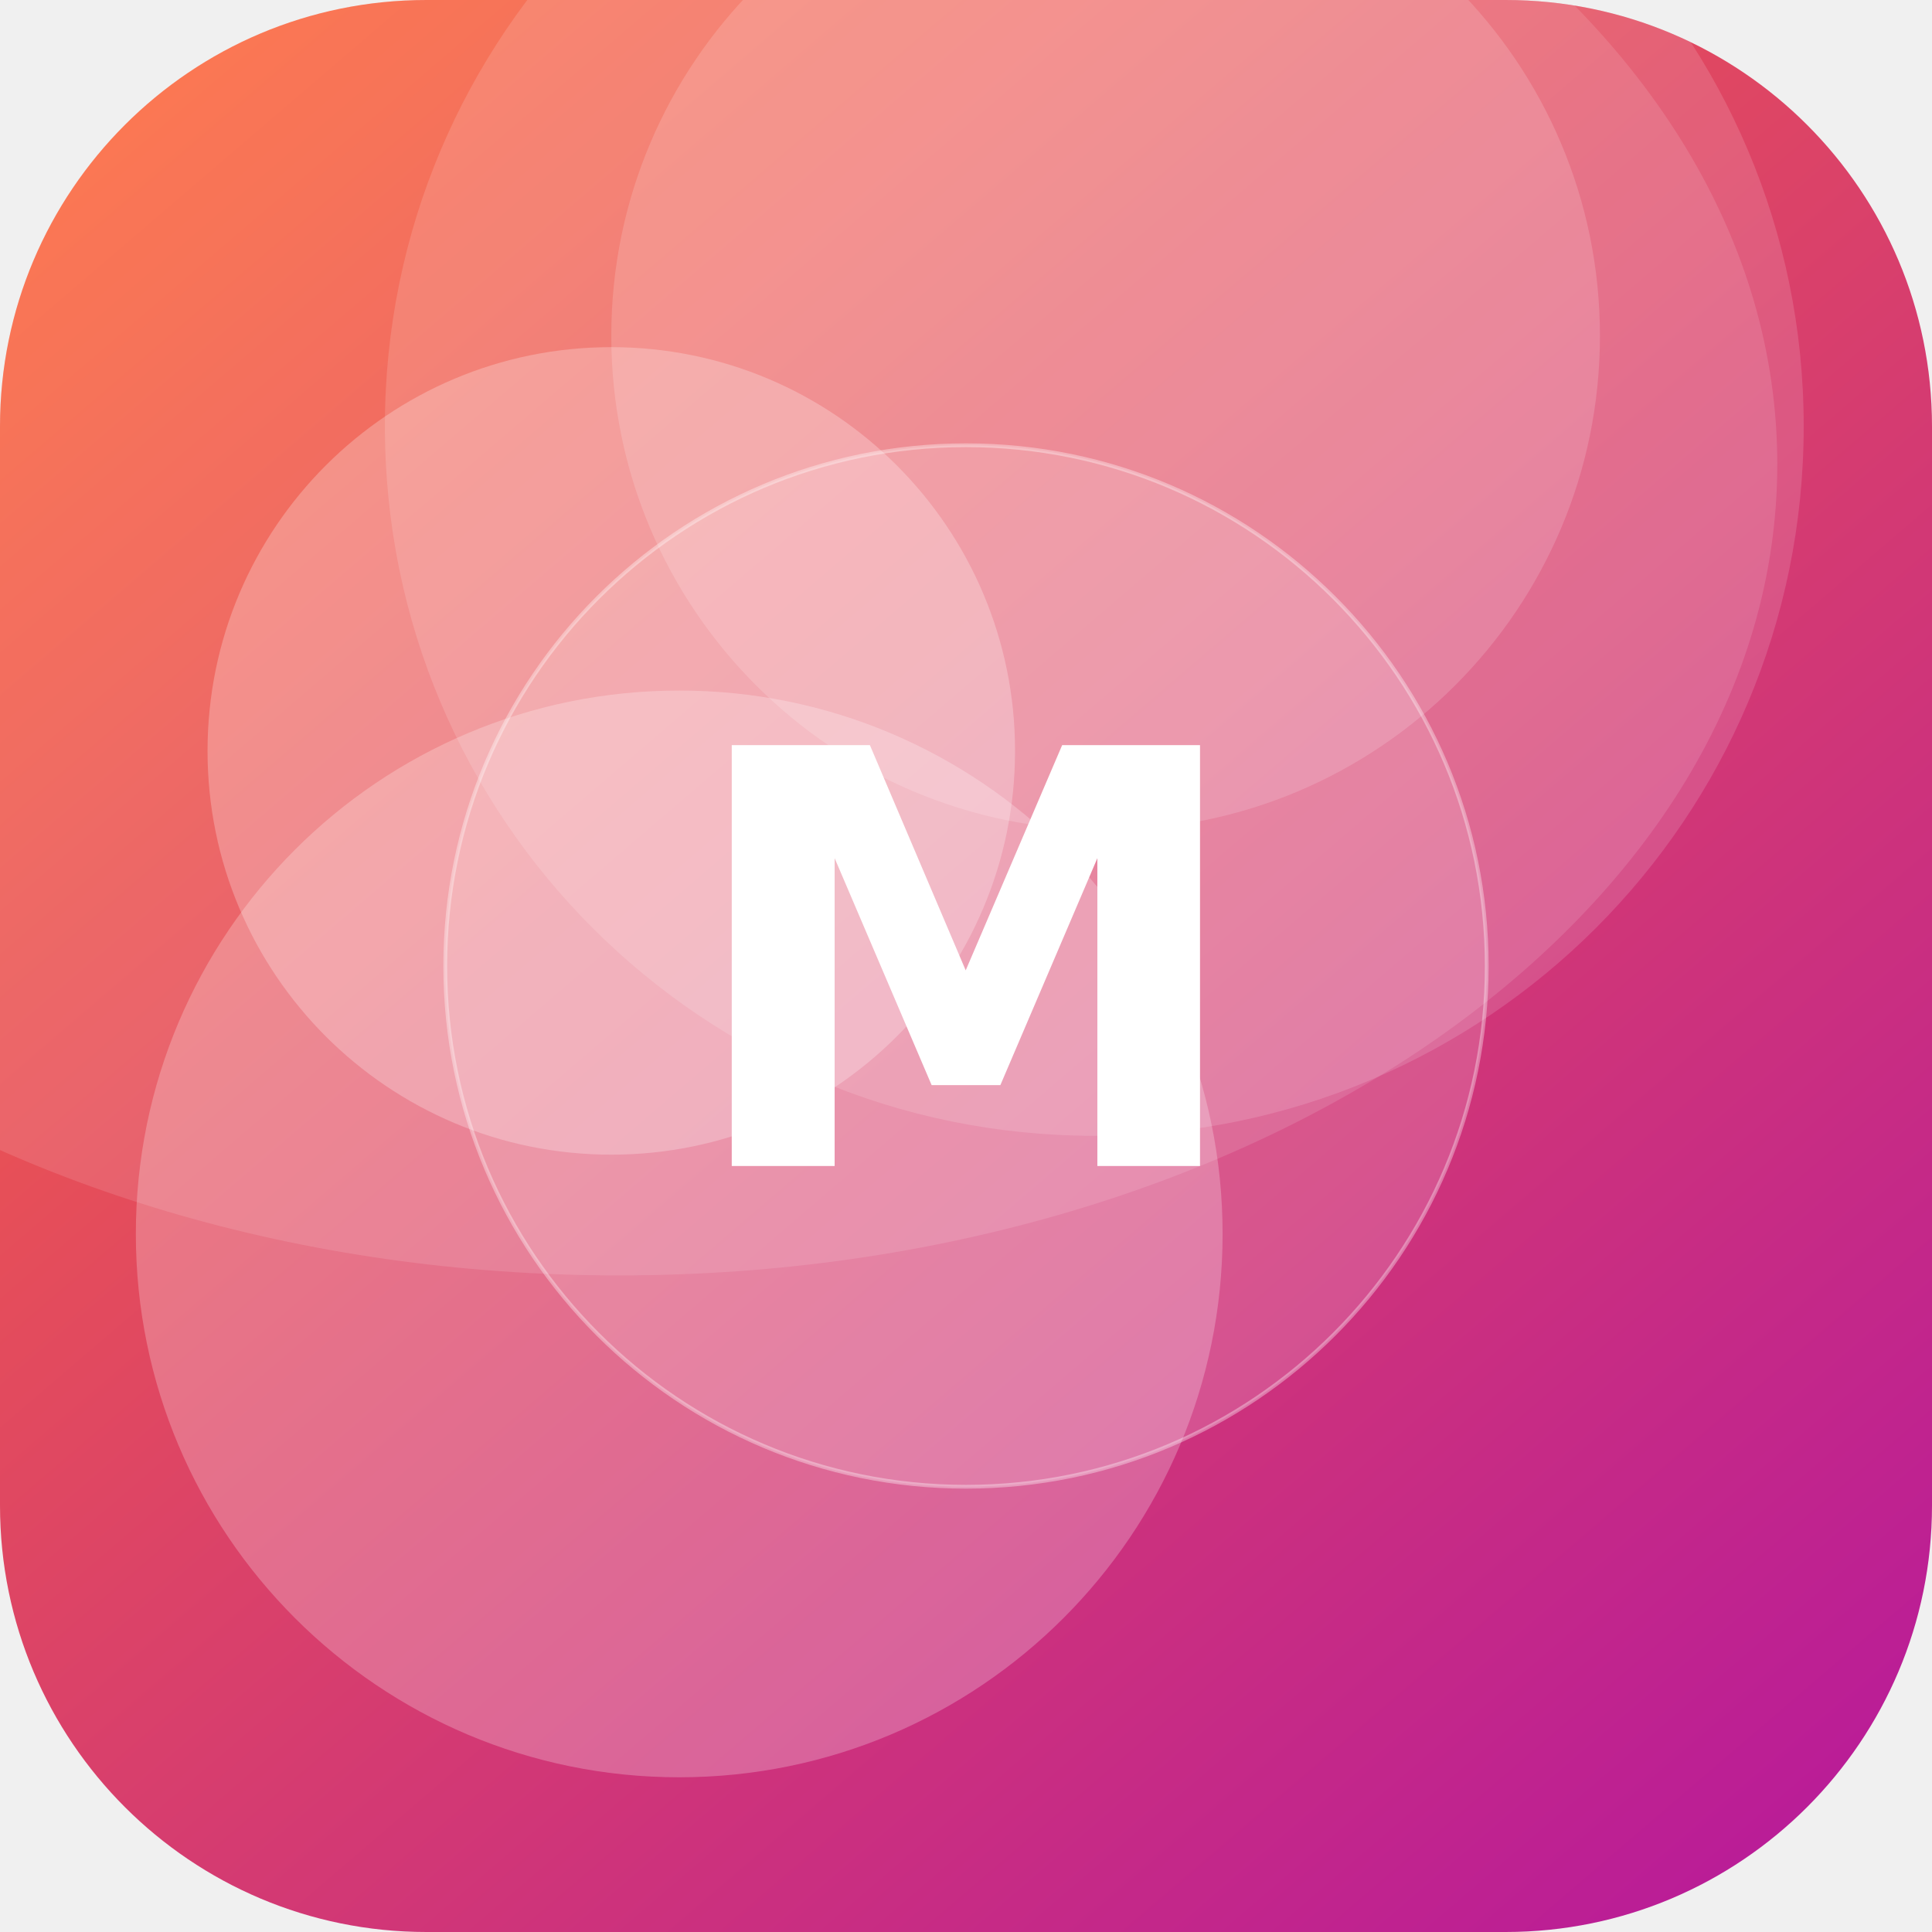
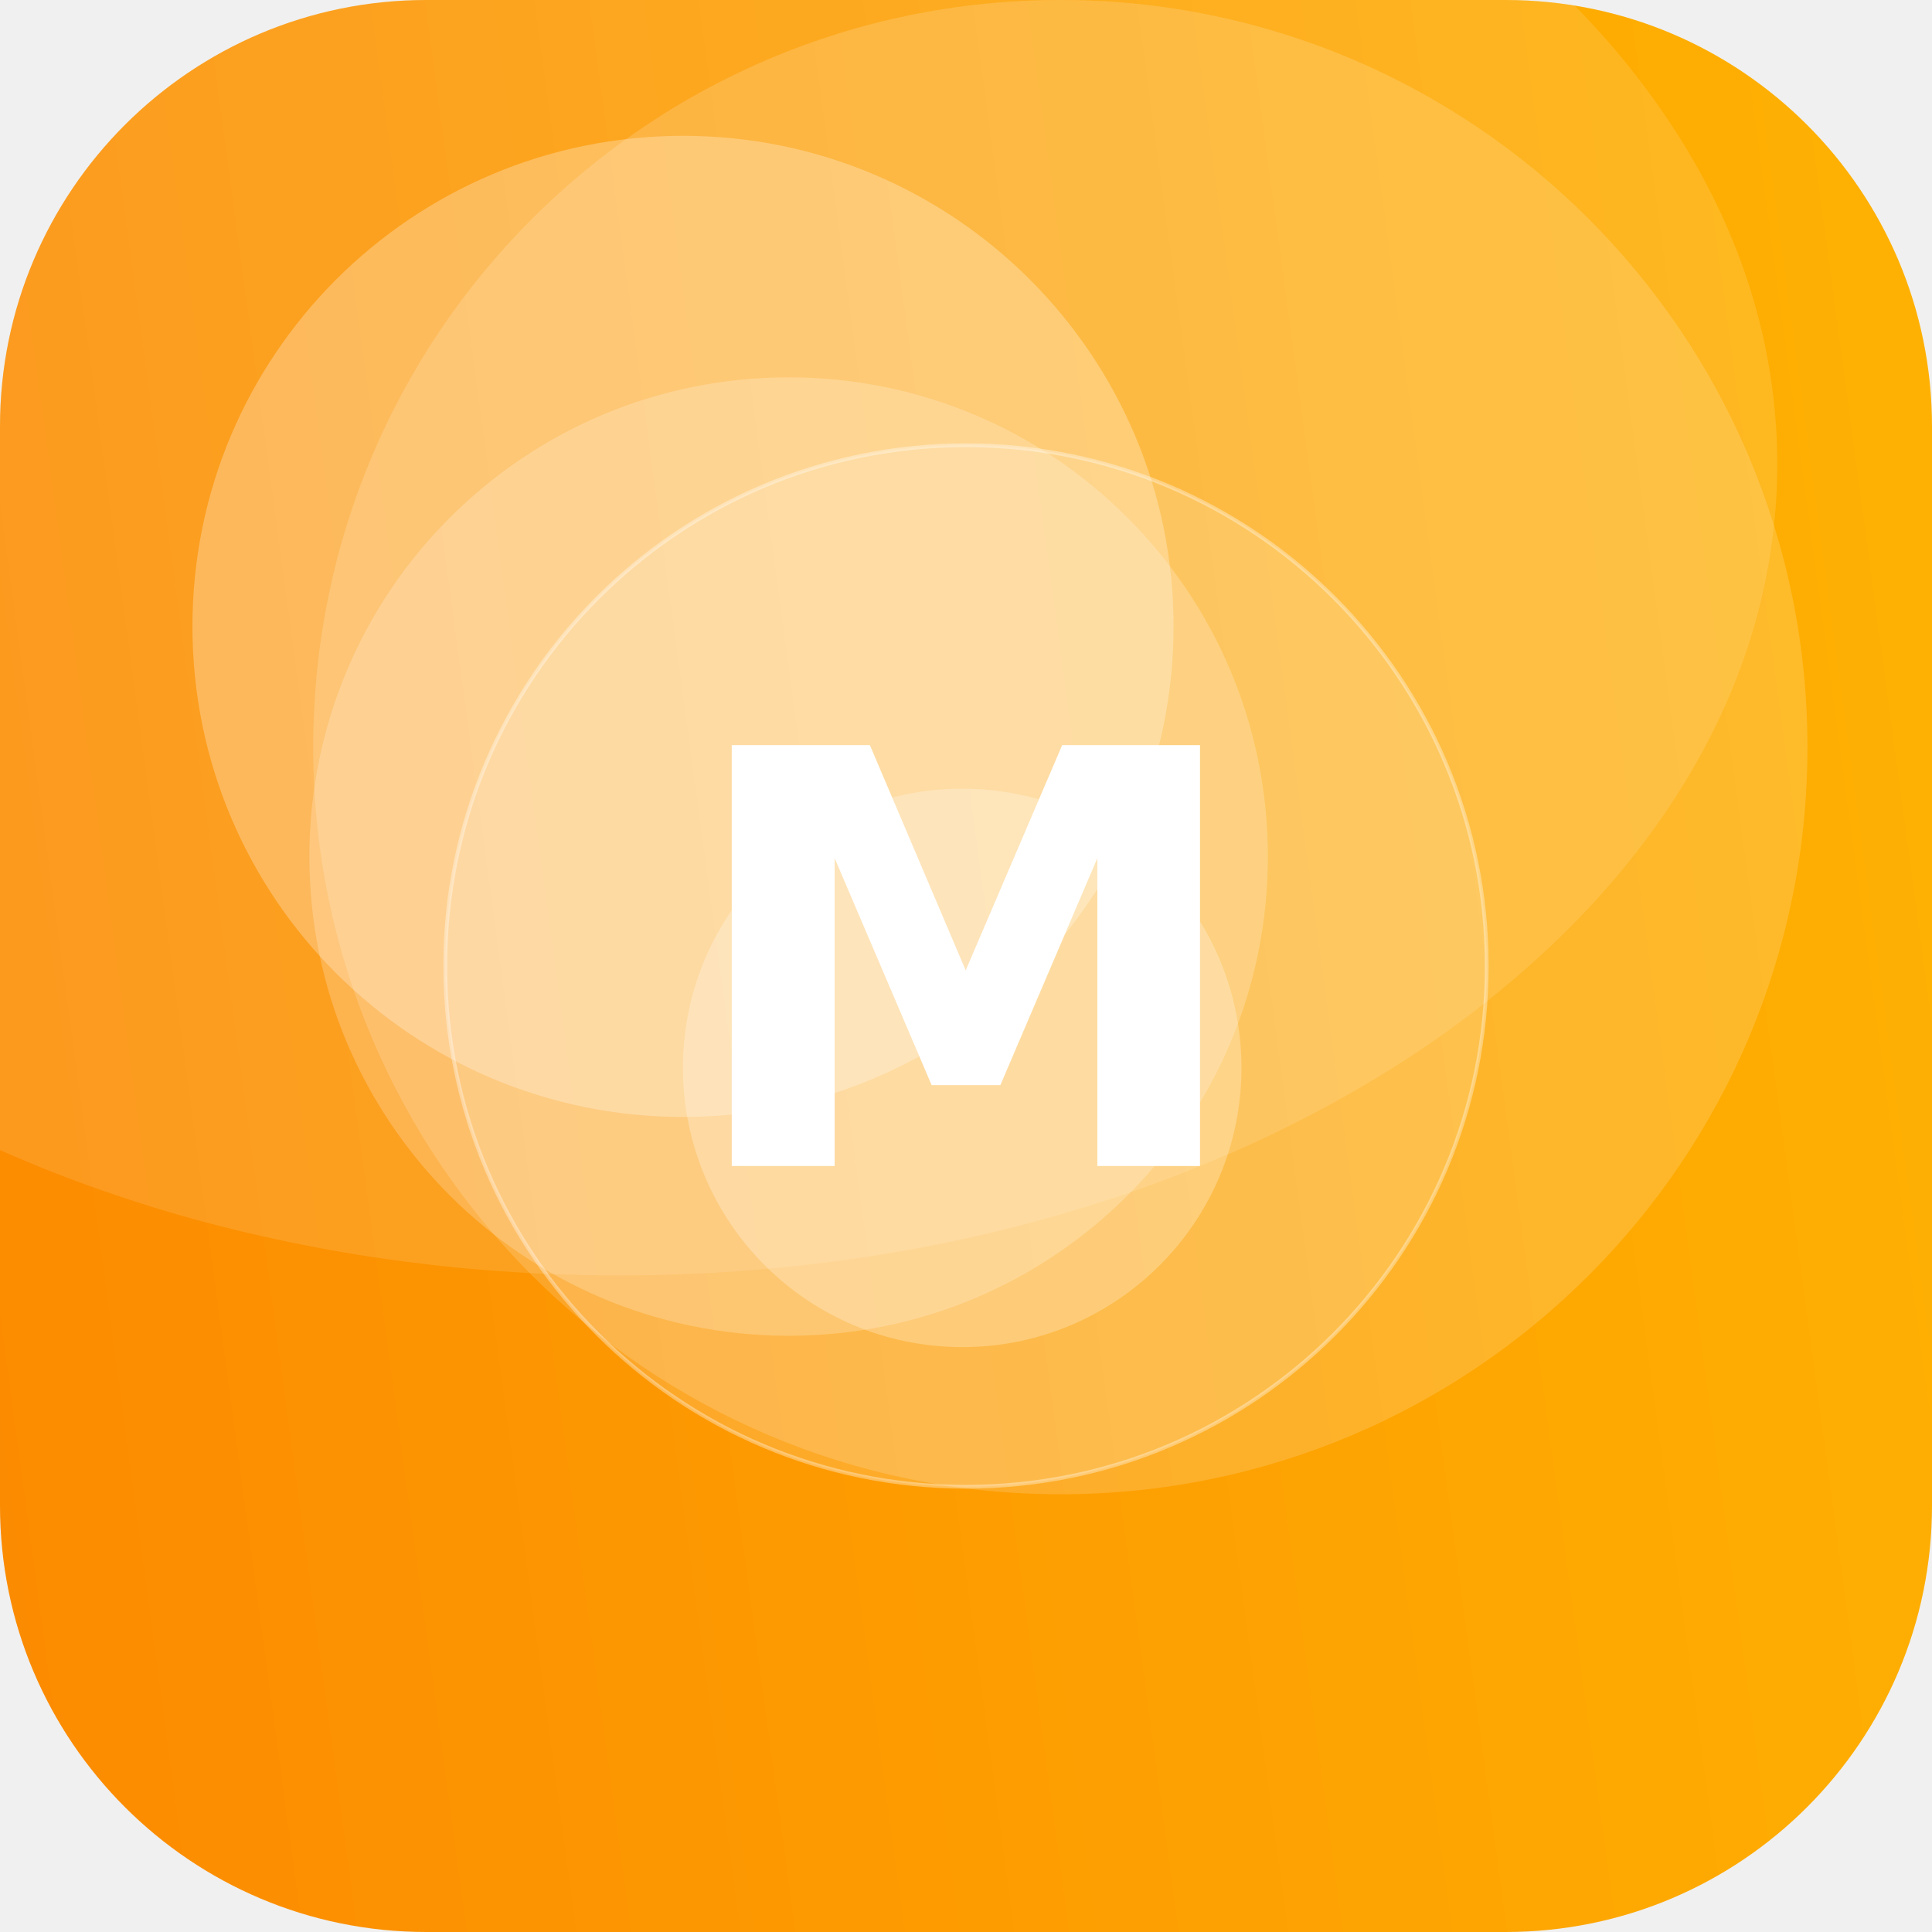
<svg xmlns="http://www.w3.org/2000/svg" width="512" height="512" viewBox="0 0 512 512">
  <defs>
-     <linearGradient id="g" x1="0" y1="0" x2="1" y2="1" gradientTransform="rotate(5 0.5 0.5)">
-       <stop offset="0" stop-color="#FF6B35" />
-       <stop offset="1" stop-color="#B5179E" />
+     <linearGradient id="g" x1="0" y1="0" x2="1" y2="1" gradientTransform="rotate(127 0.5 0.5)">
+       <stop offset="0" stop-color="#FFB703" />
+       <stop offset="1" stop-color="#FB8500" />
    </linearGradient>
    <clipPath id="c">
      <rect width="512" height="512" rx="113" />
    </clipPath>
  </defs>
  <g clip-path="url(#c)">
    <rect width="512" height="512" fill="url(#g)" />
-     <circle cx="162" cy="199" r="107" fill="#FFFFFF" fill-opacity="0.25" />
-     <circle cx="290" cy="113" r="188" fill="#FFFFFF" fill-opacity="0.14" />
-     <circle cx="293" cy="89" r="131" fill="#FFFFFF" fill-opacity="0.16" />
-     <circle cx="180" cy="327" r="144" fill="#FFFFFF" fill-opacity="0.24" />
+     <circle cx="209" cy="227" r="127" fill="#FFFFFF" fill-opacity="0.21" />
+     <circle cx="281" cy="198" r="198" fill="#FFFFFF" fill-opacity="0.16" />
+     <circle cx="255" cy="283" r="74" fill="#FFFFFF" fill-opacity="0.25" />
+     <circle cx="181" cy="166" r="130" fill="#FFFFFF" fill-opacity="0.27" />
    <ellipse cx="164" cy="123" rx="307" ry="215" fill="#FFFFFF" fill-opacity="0.12" />
    <circle cx="256" cy="256" r="138" fill="#FFFFFF" fill-opacity="0.16" stroke="#FFFFFF" stroke-opacity="0.35" />
    <text x="50%" y="50%" dy="53" text-anchor="middle" font-family="DejaVu Sans, Helvetica, Arial, sans-serif" font-weight="bold" font-size="153" fill="#FFFFFF">M</text>
  </g>
</svg>
